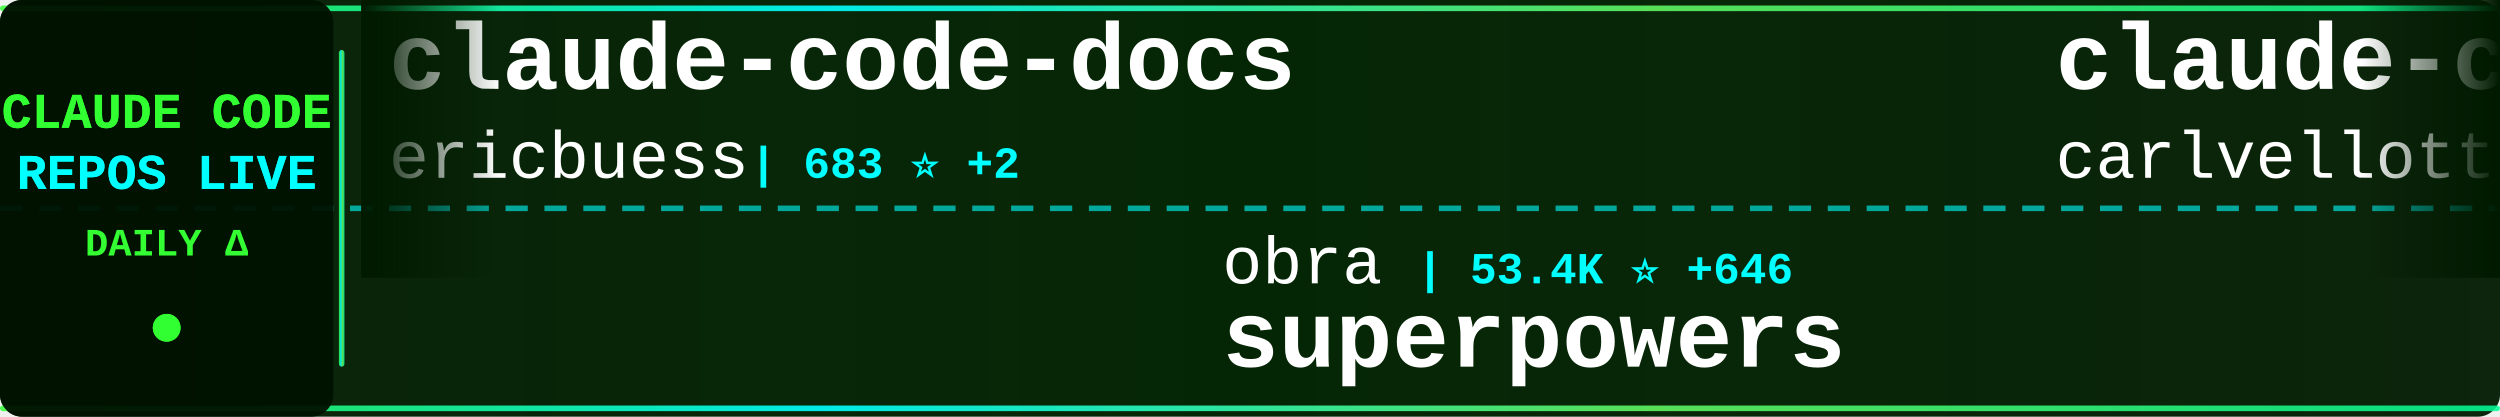
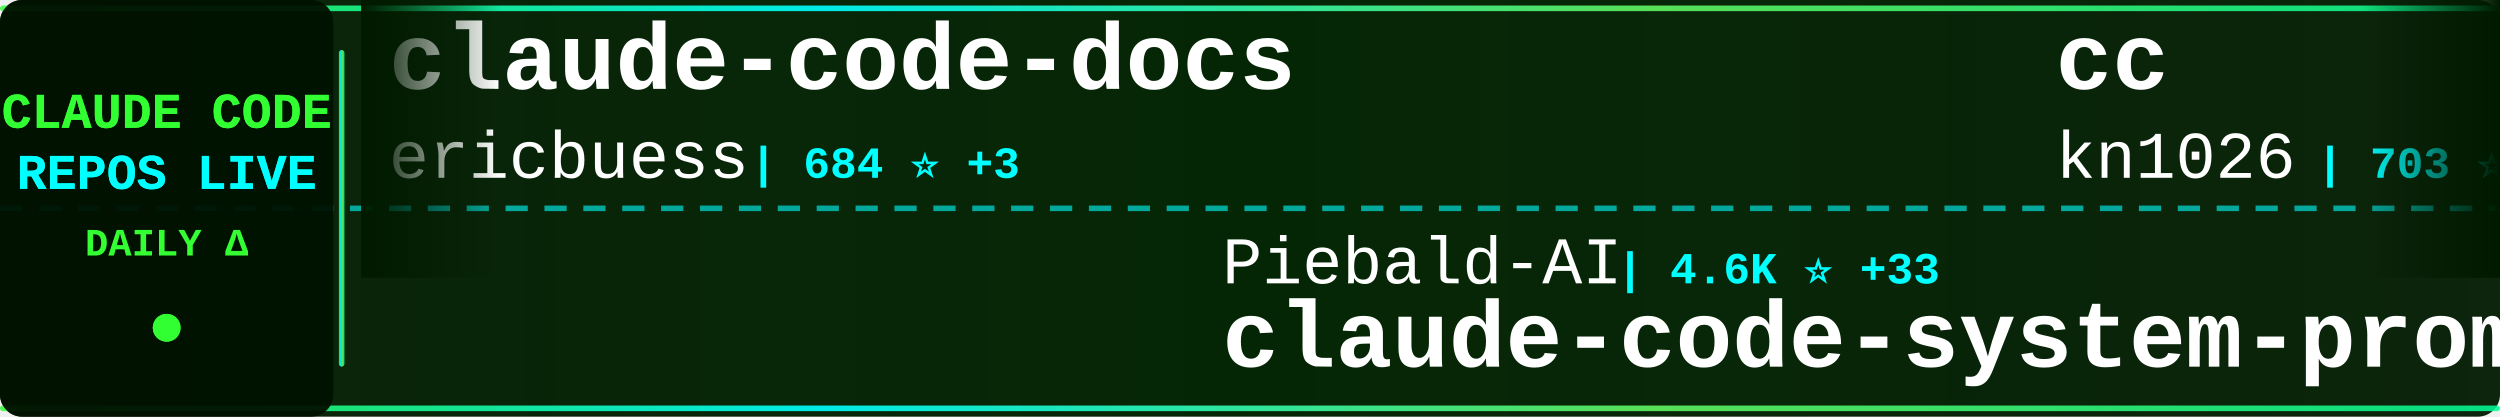
<svg xmlns="http://www.w3.org/2000/svg" width="900" height="150">
  <defs>
    <linearGradient id="tickerBg" x1="0%" y1="0%" x2="100%" y2="0%">
      <stop offset="0%" style="stop-color:#001a00;stop-opacity:0.95" />
      <stop offset="50%" style="stop-color:#002200;stop-opacity:0.98" />
      <stop offset="100%" style="stop-color:#001a00;stop-opacity:0.95" />
    </linearGradient>
    <linearGradient id="borderGrad" x1="0%" y1="0%" x2="100%" y2="0%">
      <stop offset="0%" style="stop-color:#33ff33;stop-opacity:0.85">
        <animate attributeName="stop-opacity" values="0.85;1;0.85" dur="2s" repeatCount="indefinite" />
      </stop>
      <stop offset="33%" style="stop-color:#00ffff;stop-opacity:0.9">
        <animate attributeName="stop-opacity" values="0.9;1;0.9" dur="2.2s" repeatCount="indefinite" />
      </stop>
      <stop offset="66%" style="stop-color:#66ff66;stop-opacity:0.85">
        <animate attributeName="stop-opacity" values="0.85;1;0.85" dur="1.8s" repeatCount="indefinite" />
      </stop>
      <stop offset="100%" style="stop-color:#00ff99;stop-opacity:0.85">
        <animate attributeName="stop-opacity" values="0.85;1;0.85" dur="2s" repeatCount="indefinite" />
      </stop>
    </linearGradient>
    <filter id="textGlow">
      <feGaussianBlur stdDeviation="0.1" result="coloredBlur" />
      <feMerge>
        <feMergeNode in="coloredBlur" />
        <feMergeNode in="SourceGraphic" />
      </feMerge>
    </filter>
    <filter id="metricGlow">
      <feGaussianBlur stdDeviation="0.2" result="coloredBlur" />
      <feMerge>
        <feMergeNode in="coloredBlur" />
        <feMergeNode in="SourceGraphic" />
      </feMerge>
    </filter>
    <linearGradient id="leftFade" x1="0%" y1="0%" x2="100%" y2="0%">
      <stop offset="0%" style="stop-color:#001a00;stop-opacity:1" />
      <stop offset="100%" style="stop-color:#001a00;stop-opacity:0" />
    </linearGradient>
    <linearGradient id="rightFade" x1="0%" y1="0%" x2="100%" y2="0%">
      <stop offset="0%" style="stop-color:#001a00;stop-opacity:0" />
      <stop offset="100%" style="stop-color:#001a00;stop-opacity:1" />
    </linearGradient>
  </defs>
  <rect width="900" height="150" fill="url(#tickerBg)" rx="8" />
  <rect x="0" y="2" width="900" height="2" fill="url(#borderGrad)" rx="1" />
  <rect x="0" y="146" width="900" height="2" fill="url(#borderGrad)" rx="1" />
  <line x1="0" y1="75" x2="900" y2="75" stroke="#00ffff" stroke-width="2" stroke-dasharray="8 6" opacity="0.6" />
  <rect x="0" y="0" width="120" height="150" fill="#001100" opacity="0.95" rx="8" />
  <text x="60" y="46" font-family="'Courier New', monospace" font-size="18" font-weight="bold" fill="#33ff33" text-anchor="middle" filter="url(#textGlow)">
    CLAUDE CODE
  </text>
  <text x="60" y="68" font-family="'Courier New', monospace" font-size="18" font-weight="bold" fill="#00ffff" text-anchor="middle" filter="url(#textGlow)">
    REPOS LIVE
  </text>
  <text x="60" y="92" font-family="'Courier New', monospace" font-size="14" font-weight="bold" fill="#33ff33" text-anchor="middle">
    DAILY Δ
  </text>
  <circle cx="60" cy="118" r="5" fill="#33ff33" filter="url(#metricGlow)">
    <animate attributeName="r" values="4;6;4" dur="1.5s" repeatCount="indefinite" />
    <animate attributeName="opacity" values="0.6;1;0.6" dur="1.5s" repeatCount="indefinite" />
  </circle>
  <rect x="122" y="18" width="2" height="114" fill="url(#borderGrad)" rx="1" />
  <clipPath id="tickerClip">
    <rect x="130" y="0" width="770" height="150" />
  </clipPath>
  <g clip-path="url(#tickerClip)">
    <g id="tickerItems">
      <animateTransform attributeName="transform" attributeType="XML" type="translate" from="0 0" to="-3000 0" dur="54s" repeatCount="indefinite" />
      <g transform="translate(0, 0)">
        <text x="140" y="32" font-family="'Courier New', monospace" font-size="34" font-weight="bold" fill="#ffffff">claude-code-docs</text>
        <text x="140" y="64" font-family="'Courier New', monospace" font-size="24" font-weight="normal" fill="#ffffff" opacity="1.0">ericbuess</text>
-         <text x="270" y="64" font-family="'Courier New', monospace" font-size="16" font-weight="bold" fill="#00ffff"> | 683 ⭐ +2</text>
+         <text x="270" y="64" font-family="'Courier New', monospace" font-size="16" font-weight="bold" fill="#00ffff"> | 684 ⭐ +3</text>
      </g>
      <g transform="translate(300, 0)">
-         <text x="140" y="102" font-family="'Courier New', monospace" font-size="24" font-weight="normal" fill="#ffffff" opacity="1.0">obra</text>
-         <text x="210" y="102" font-family="'Courier New', monospace" font-size="16" font-weight="bold" fill="#00ffff"> | 53.4K ⭐ +646</text>
-         <text x="140" y="132" font-family="'Courier New', monospace" font-size="34" font-weight="bold" fill="#ffffff">superpowers</text>
+         <text x="140" y="102" font-family="'Courier New', monospace" font-size="24" font-weight="normal" fill="#ffffff" opacity="1.0">Piebald-AI</text>
+         <text x="282" y="102" font-family="'Courier New', monospace" font-size="16" font-weight="bold" fill="#00ffff"> | 4.6K ⭐ +33</text>
+         <text x="140" y="132" font-family="'Courier New', monospace" font-size="34" font-weight="bold" fill="#ffffff">claude-code-system-promp...</text>
      </g>
      <g transform="translate(600, 0)">
-         <text x="140" y="32" font-family="'Courier New', monospace" font-size="34" font-weight="bold" fill="#ffffff">claude-code-pm-course</text>
-         <text x="140" y="64" font-family="'Courier New', monospace" font-size="24" font-weight="normal" fill="#ffffff" opacity="1.0">carlvellotti</text>
-         <text x="306" y="64" font-family="'Courier New', monospace" font-size="16" font-weight="bold" fill="#00ffff"> | 1.4K ⭐ +50</text>
+         <text x="140" y="32" font-family="'Courier New', monospace" font-size="34" font-weight="bold" fill="#ffffff">cc</text>
+         <text x="140" y="64" font-family="'Courier New', monospace" font-size="24" font-weight="normal" fill="#ffffff" opacity="1.0">kn1026</text>
+         <text x="234" y="64" font-family="'Courier New', monospace" font-size="16" font-weight="bold" fill="#00ffff"> | 703 ⭐</text>
      </g>
      <g transform="translate(900, 0)">
-         <text x="140" y="102" font-family="'Courier New', monospace" font-size="24" font-weight="normal" fill="#ffffff" opacity="1.0">shareAI-lab</text>
-         <text x="294" y="102" font-family="'Courier New', monospace" font-size="16" font-weight="bold" fill="#00ffff"> | 17.2K ⭐ +47</text>
-         <text x="140" y="132" font-family="'Courier New', monospace" font-size="34" font-weight="bold" fill="#ffffff">learn-claude-code</text>
+         <text x="140" y="102" font-family="'Courier New', monospace" font-size="24" font-weight="normal" fill="#ffffff" opacity="1.0">disler</text>
+         <text x="234" y="102" font-family="'Courier New', monospace" font-size="16" font-weight="bold" fill="#00ffff"> | 3.1K ⭐ +10</text>
+         <text x="140" y="132" font-family="'Courier New', monospace" font-size="34" font-weight="bold" fill="#ffffff">claude-code-hooks-master...</text>
      </g>
      <g transform="translate(1200, 0)">
-         <text x="140" y="32" font-family="'Courier New', monospace" font-size="34" font-weight="bold" fill="#ffffff">edmunds-claude-code</text>
-         <text x="140" y="64" font-family="'Courier New', monospace" font-size="24" font-weight="normal" fill="#ffffff" opacity="1.0">edmund-io</text>
-         <text x="270" y="64" font-family="'Courier New', monospace" font-size="16" font-weight="bold" fill="#00ffff"> | 1.2K ⭐ +6</text>
+         <text x="140" y="32" font-family="'Courier New', monospace" font-size="34" font-weight="bold" fill="#ffffff">wechat-bot</text>
+         <text x="140" y="64" font-family="'Courier New', monospace" font-size="24" font-weight="normal" fill="#ffffff" opacity="1.0">cixingguangming55555</text>
+         <text x="402" y="64" font-family="'Courier New', monospace" font-size="16" font-weight="bold" fill="#00ffff"> | 2.5K ⭐</text>
      </g>
      <g transform="translate(1500, 0)">
-         <text x="140" y="102" font-family="'Courier New', monospace" font-size="24" font-weight="normal" fill="#ffffff" opacity="1.0">ghuntley</text>
-         <text x="258" y="102" font-family="'Courier New', monospace" font-size="16" font-weight="bold" fill="#00ffff"> | 837 ⭐</text>
-         <text x="140" y="132" font-family="'Courier New', monospace" font-size="34" font-weight="bold" fill="#ffffff">claude-code-source-code-...</text>
+         <text x="140" y="102" font-family="'Courier New', monospace" font-size="24" font-weight="normal" fill="#ffffff" opacity="1.0">jeremylongshore</text>
+         <text x="342" y="102" font-family="'Courier New', monospace" font-size="16" font-weight="bold" fill="#00ffff"> | 1.4K ⭐ +9</text>
+         <text x="140" y="132" font-family="'Courier New', monospace" font-size="34" font-weight="bold" fill="#ffffff">claude-code-plugins-plus...</text>
      </g>
      <g transform="translate(1800, 0)">
-         <text x="140" y="32" font-family="'Courier New', monospace" font-size="34" font-weight="bold" fill="#ffffff">compound-engineering-plu...</text>
-         <text x="140" y="64" font-family="'Courier New', monospace" font-size="24" font-weight="normal" fill="#ffffff" opacity="1.0">EveryInc</text>
-         <text x="258" y="64" font-family="'Courier New', monospace" font-size="16" font-weight="bold" fill="#00ffff"> | 9.1K ⭐ +103</text>
+         <text x="140" y="32" font-family="'Courier New', monospace" font-size="34" font-weight="bold" fill="#ffffff">learn-claude-code</text>
+         <text x="140" y="64" font-family="'Courier New', monospace" font-size="24" font-weight="normal" fill="#ffffff" opacity="1.0">shareAI-lab</text>
+         <text x="294" y="64" font-family="'Courier New', monospace" font-size="16" font-weight="bold" fill="#00ffff"> | 17.2K ⭐ +47</text>
      </g>
      <g transform="translate(2100, 0)">
-         <text x="140" y="102" font-family="'Courier New', monospace" font-size="24" font-weight="normal" fill="#ffffff" opacity="1.0">rizethereum</text>
-         <text x="294" y="102" font-family="'Courier New', monospace" font-size="16" font-weight="bold" fill="#00ffff"> | 1.7K ⭐ +2</text>
-         <text x="140" y="132" font-family="'Courier New', monospace" font-size="34" font-weight="bold" fill="#ffffff">claude-code-requirements...</text>
+         <text x="140" y="102" font-family="'Courier New', monospace" font-size="24" font-weight="normal" fill="#ffffff" opacity="1.0">anthropics</text>
+         <text x="282" y="102" font-family="'Courier New', monospace" font-size="16" font-weight="bold" fill="#00ffff"> | 7.6K ⭐ +47</text>
+         <text x="140" y="132" font-family="'Courier New', monospace" font-size="34" font-weight="bold" fill="#ffffff">claude-plugins-official</text>
      </g>
      <g transform="translate(2400, 0)">
-         <text x="140" y="32" font-family="'Courier New', monospace" font-size="34" font-weight="bold" fill="#ffffff">claude-code-tools</text>
-         <text x="140" y="64" font-family="'Courier New', monospace" font-size="24" font-weight="normal" fill="#ffffff" opacity="1.0">pchalasani</text>
-         <text x="282" y="64" font-family="'Courier New', monospace" font-size="16" font-weight="bold" fill="#00ffff"> | 1.5K ⭐ +6</text>
+         <text x="140" y="32" font-family="'Courier New', monospace" font-size="34" font-weight="bold" fill="#ffffff">claude-agent-sdk-demos</text>
+         <text x="140" y="64" font-family="'Courier New', monospace" font-size="24" font-weight="normal" fill="#ffffff" opacity="1.0">anthropics</text>
+         <text x="282" y="64" font-family="'Courier New', monospace" font-size="16" font-weight="bold" fill="#00ffff"> | 1.4K ⭐ +4</text>
      </g>
      <g transform="translate(2700, 0)">
-         <text x="140" y="102" font-family="'Courier New', monospace" font-size="24" font-weight="normal" fill="#ffffff" opacity="1.0">manzaltu</text>
-         <text x="258" y="102" font-family="'Courier New', monospace" font-size="16" font-weight="bold" fill="#00ffff"> | 1.3K ⭐ +1</text>
-         <text x="140" y="132" font-family="'Courier New', monospace" font-size="34" font-weight="bold" fill="#ffffff">claude-code-ide.el</text>
+         <text x="140" y="102" font-family="'Courier New', monospace" font-size="24" font-weight="normal" fill="#ffffff" opacity="1.0">browser-use</text>
+         <text x="294" y="102" font-family="'Courier New', monospace" font-size="16" font-weight="bold" fill="#00ffff"> | 78.5K ⭐ +41</text>
+         <text x="140" y="132" font-family="'Courier New', monospace" font-size="34" font-weight="bold" fill="#ffffff">browser-use</text>
      </g>
      <g transform="translate(3000, 0)">
        <text x="140" y="32" font-family="'Courier New', monospace" font-size="34" font-weight="bold" fill="#ffffff">claude-code-docs</text>
        <text x="140" y="64" font-family="'Courier New', monospace" font-size="24" font-weight="normal" fill="#ffffff" opacity="1.0">ericbuess</text>
-         <text x="270" y="64" font-family="'Courier New', monospace" font-size="16" font-weight="bold" fill="#00ffff"> | 683 ⭐ +2</text>
+         <text x="270" y="64" font-family="'Courier New', monospace" font-size="16" font-weight="bold" fill="#00ffff"> | 684 ⭐ +3</text>
      </g>
      <g transform="translate(3300, 0)">
-         <text x="140" y="102" font-family="'Courier New', monospace" font-size="24" font-weight="normal" fill="#ffffff" opacity="1.0">obra</text>
-         <text x="210" y="102" font-family="'Courier New', monospace" font-size="16" font-weight="bold" fill="#00ffff"> | 53.4K ⭐ +646</text>
-         <text x="140" y="132" font-family="'Courier New', monospace" font-size="34" font-weight="bold" fill="#ffffff">superpowers</text>
+         <text x="140" y="102" font-family="'Courier New', monospace" font-size="24" font-weight="normal" fill="#ffffff" opacity="1.0">Piebald-AI</text>
+         <text x="282" y="102" font-family="'Courier New', monospace" font-size="16" font-weight="bold" fill="#00ffff"> | 4.6K ⭐ +33</text>
+         <text x="140" y="132" font-family="'Courier New', monospace" font-size="34" font-weight="bold" fill="#ffffff">claude-code-system-promp...</text>
      </g>
      <g transform="translate(3600, 0)">
-         <text x="140" y="32" font-family="'Courier New', monospace" font-size="34" font-weight="bold" fill="#ffffff">claude-code-pm-course</text>
-         <text x="140" y="64" font-family="'Courier New', monospace" font-size="24" font-weight="normal" fill="#ffffff" opacity="1.0">carlvellotti</text>
-         <text x="306" y="64" font-family="'Courier New', monospace" font-size="16" font-weight="bold" fill="#00ffff"> | 1.4K ⭐ +50</text>
+         <text x="140" y="32" font-family="'Courier New', monospace" font-size="34" font-weight="bold" fill="#ffffff">cc</text>
+         <text x="140" y="64" font-family="'Courier New', monospace" font-size="24" font-weight="normal" fill="#ffffff" opacity="1.0">kn1026</text>
+         <text x="234" y="64" font-family="'Courier New', monospace" font-size="16" font-weight="bold" fill="#00ffff"> | 703 ⭐</text>
      </g>
      <g transform="translate(3900, 0)">
-         <text x="140" y="102" font-family="'Courier New', monospace" font-size="24" font-weight="normal" fill="#ffffff" opacity="1.0">shareAI-lab</text>
-         <text x="294" y="102" font-family="'Courier New', monospace" font-size="16" font-weight="bold" fill="#00ffff"> | 17.2K ⭐ +47</text>
-         <text x="140" y="132" font-family="'Courier New', monospace" font-size="34" font-weight="bold" fill="#ffffff">learn-claude-code</text>
+         <text x="140" y="102" font-family="'Courier New', monospace" font-size="24" font-weight="normal" fill="#ffffff" opacity="1.0">disler</text>
+         <text x="234" y="102" font-family="'Courier New', monospace" font-size="16" font-weight="bold" fill="#00ffff"> | 3.1K ⭐ +10</text>
+         <text x="140" y="132" font-family="'Courier New', monospace" font-size="34" font-weight="bold" fill="#ffffff">claude-code-hooks-master...</text>
      </g>
    </g>
  </g>
  <rect x="130" y="0" width="50" height="100" fill="url(#leftFade)" />
  <rect x="850" y="0" width="50" height="100" fill="url(#rightFade)" />
</svg>
